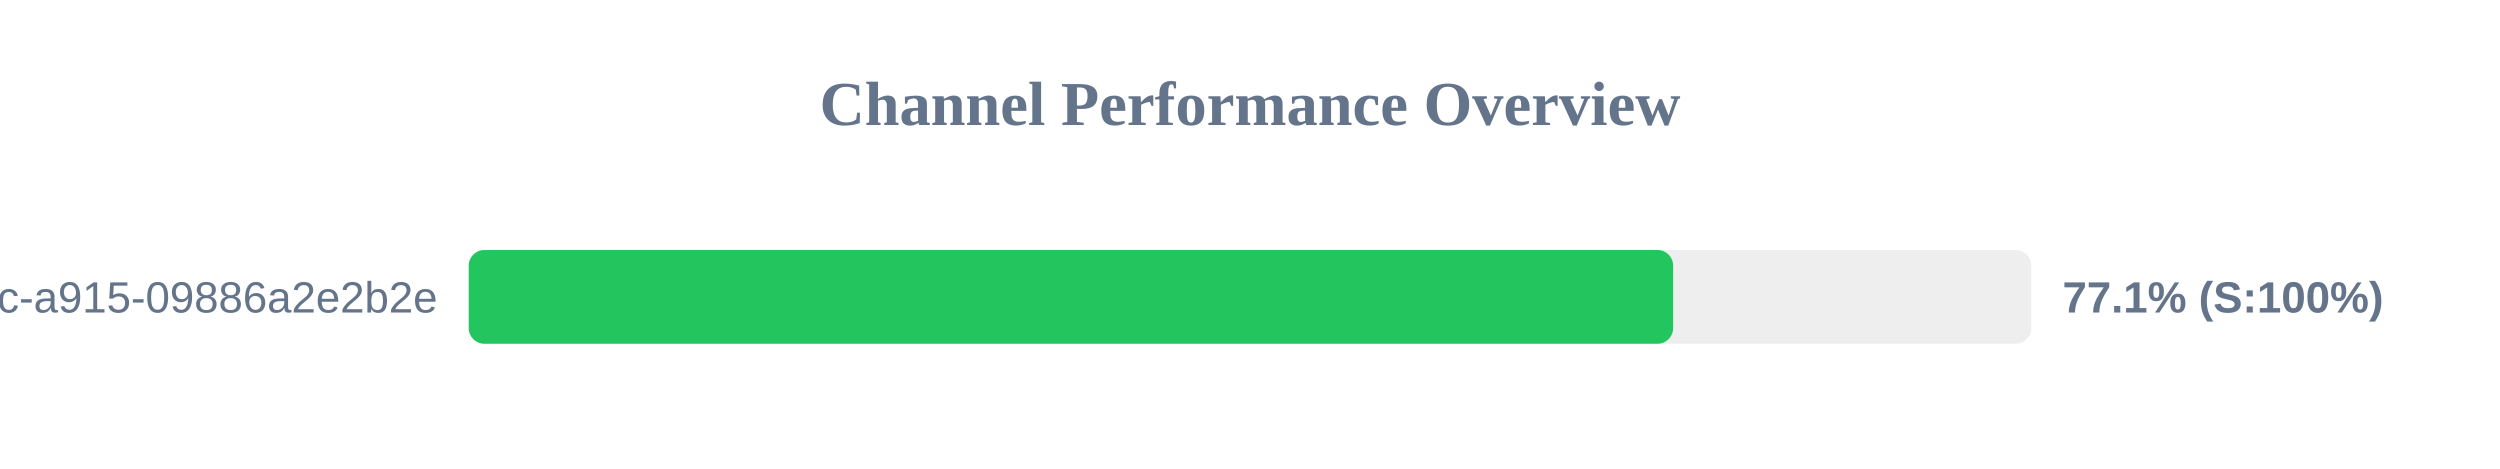
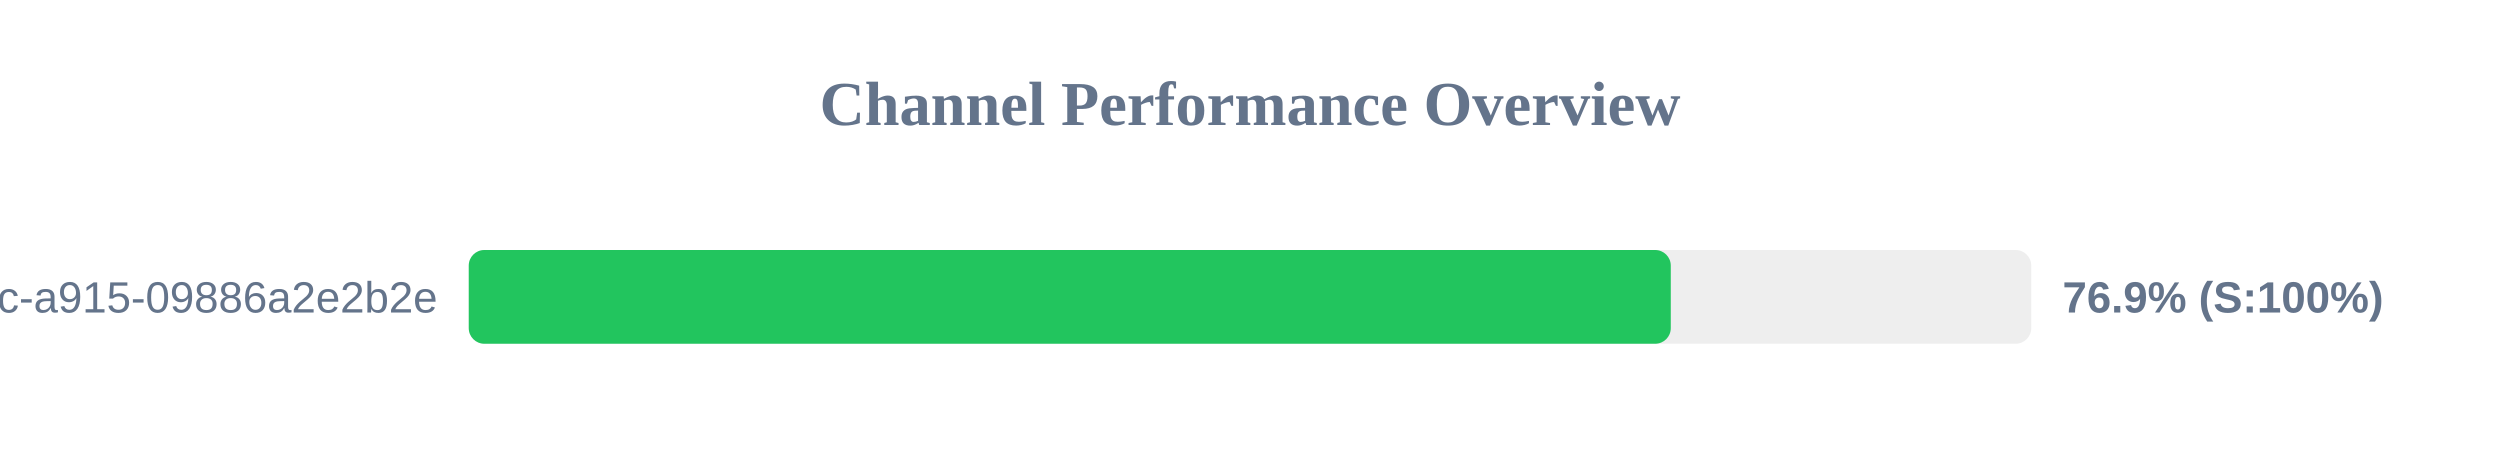
<svg xmlns="http://www.w3.org/2000/svg" width="800" height="150" version="1.1">
  <style>
        .row { font: 14px Arial; fill: #64748b; }
        .score { font: bold 14px Arial; fill: #64748b; }
    </style>
  <text x="400" y="40" text-anchor="middle" font-size="20px" font-weight="bold" fill="#64748b">Channel Performance Overview</text>
  <rect x="150" y="80" width="500" height="30" fill="#eee" rx="5" />
-   <rect x="150" y="80" width="385.4" height="30" fill="#22c55e" rx="5" />
+   <rect x="150" y="80" width="384.65" height="30" fill="#22c55e" rx="5" />
  <text x="140" y="100" text-anchor="end" class="row">?uuid=52816135-d3bc-46bc-a915-09886a2e2b2e</text>
-   <text x="660" y="100" text-anchor="start" class="score">77.1% (S:100%)</text>
+   <text x="660" y="100" text-anchor="start" class="score">76.9% (S:100%)</text>
</svg>
